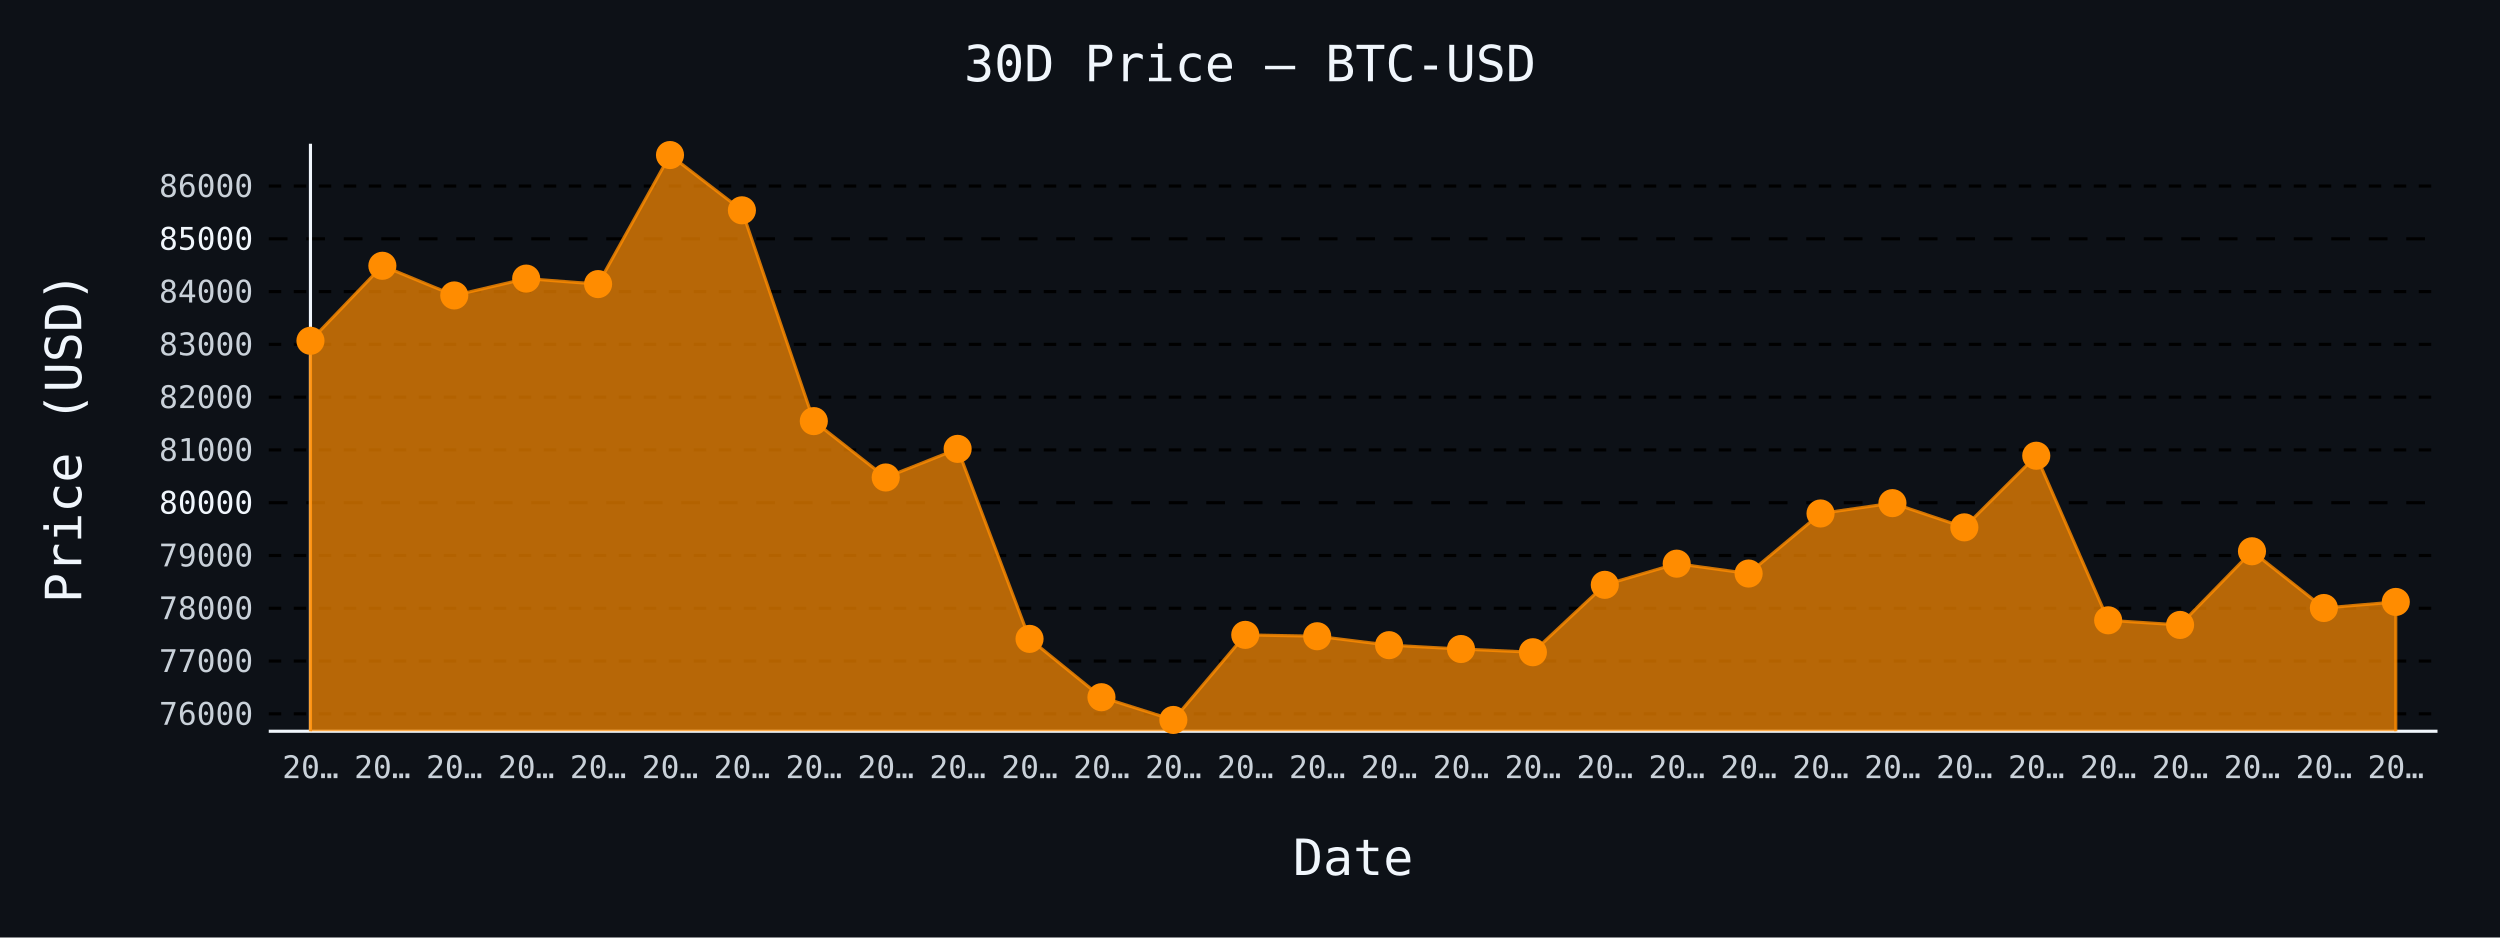
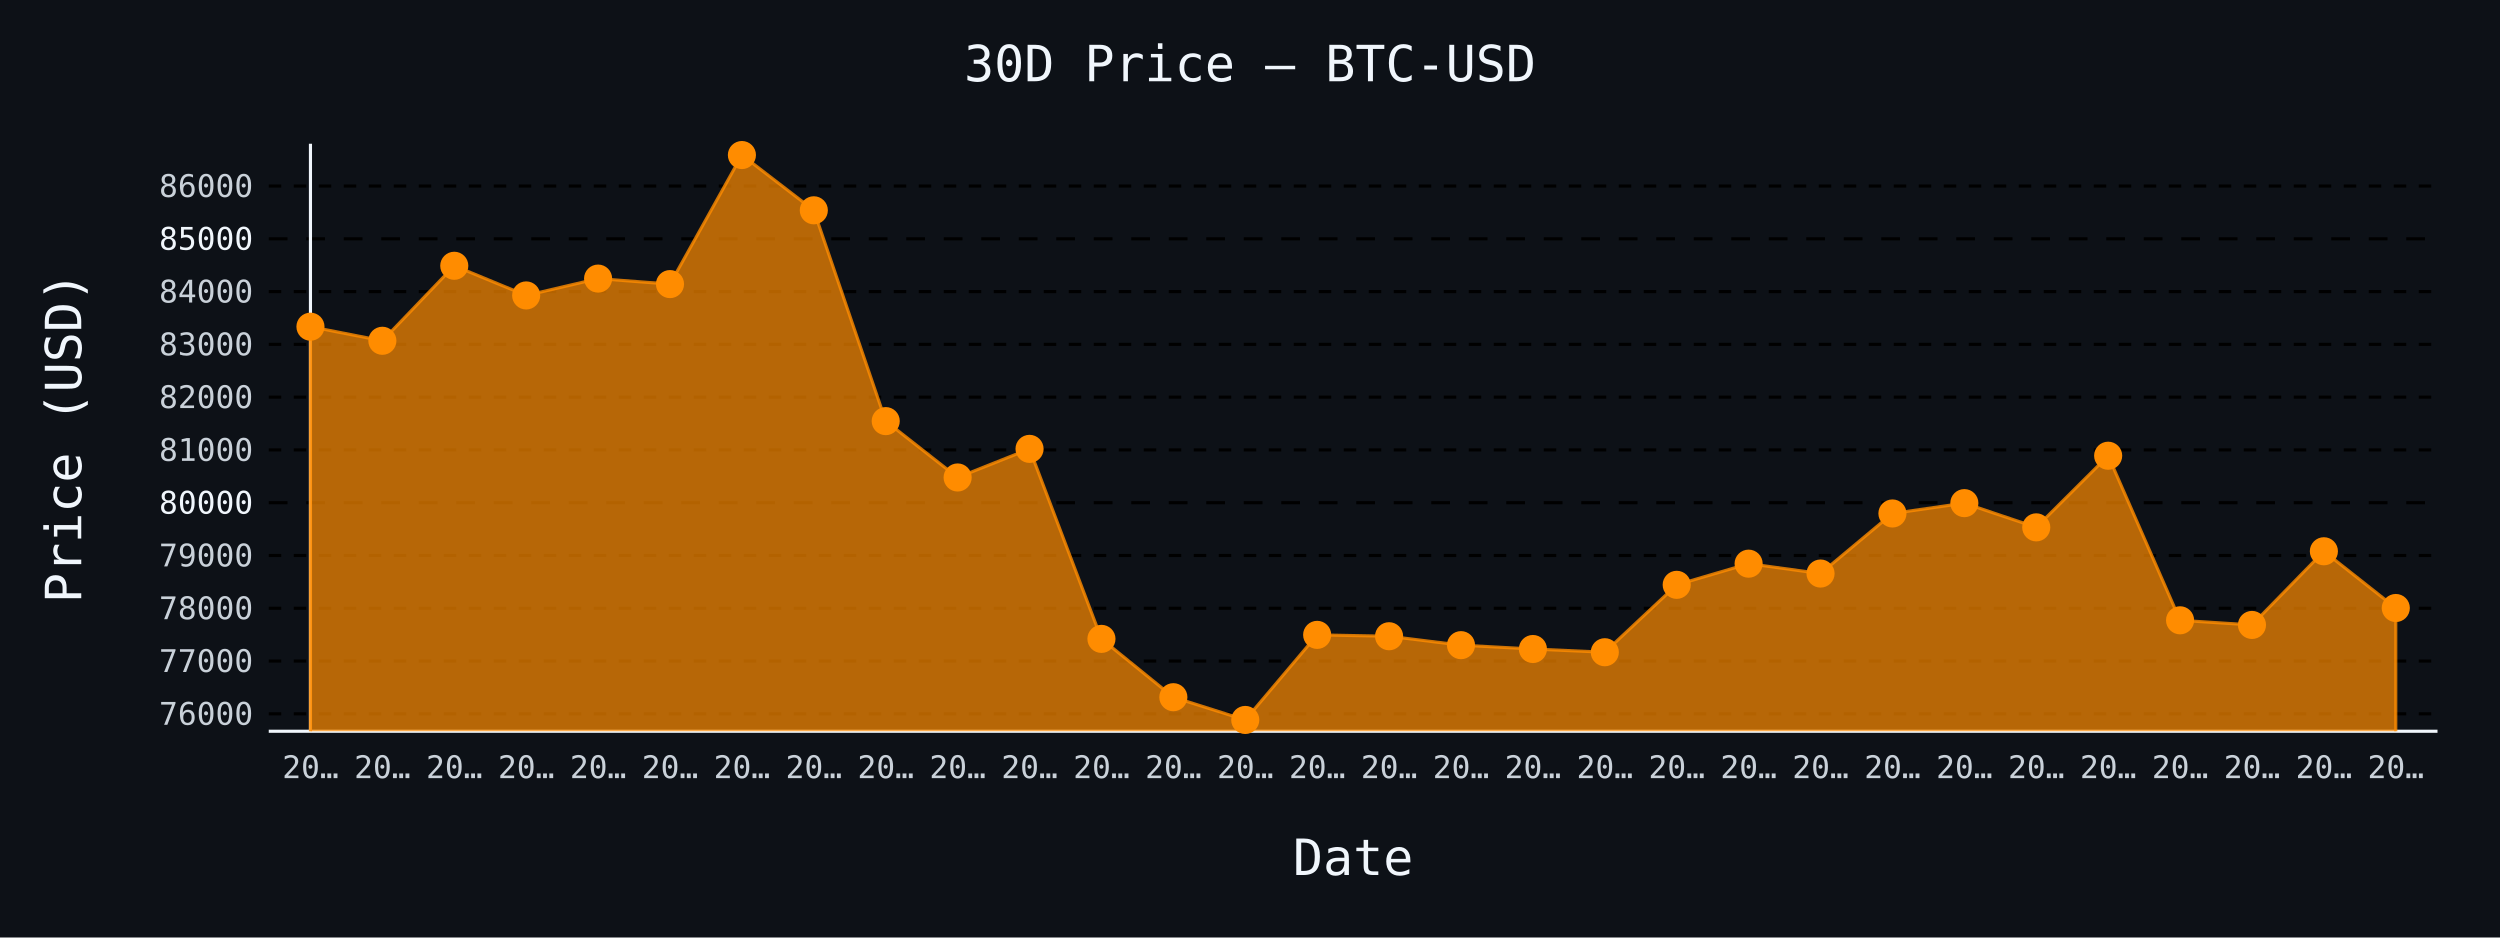
- <svg xmlns="http://www.w3.org/2000/svg" id="chart-8bd21a66-d309-4124-98c3-3cbc8febce0d" class="pygal-chart" viewBox="0 0 800 300">
+ <svg xmlns="http://www.w3.org/2000/svg" id="chart-4cb388d4-a31f-4ff0-a98b-b64f26b339fb" class="pygal-chart" viewBox="0 0 800 300">
  <defs>
-     <style type="text/css">#chart-8bd21a66-d309-4124-98c3-3cbc8febce0d{-webkit-user-select:none;-webkit-font-smoothing:antialiased;font-family:monospace}#chart-8bd21a66-d309-4124-98c3-3cbc8febce0d .title{font-family:monospace;font-size:16px}#chart-8bd21a66-d309-4124-98c3-3cbc8febce0d .legends .legend text{font-family:monospace;font-size:14px}#chart-8bd21a66-d309-4124-98c3-3cbc8febce0d .axis text{font-family:monospace;font-size:10px}#chart-8bd21a66-d309-4124-98c3-3cbc8febce0d .axis text.major{font-family:monospace;font-size:10px}#chart-8bd21a66-d309-4124-98c3-3cbc8febce0d .text-overlay text.value{font-family:monospace;font-size:16px}#chart-8bd21a66-d309-4124-98c3-3cbc8febce0d .text-overlay text.label{font-family:monospace;font-size:10px}#chart-8bd21a66-d309-4124-98c3-3cbc8febce0d .tooltip{font-family:monospace;font-size:14px}#chart-8bd21a66-d309-4124-98c3-3cbc8febce0d text.no_data{font-family:monospace;font-size:64px}
- #chart-8bd21a66-d309-4124-98c3-3cbc8febce0d{background-color:#0d1117}#chart-8bd21a66-d309-4124-98c3-3cbc8febce0d path,#chart-8bd21a66-d309-4124-98c3-3cbc8febce0d line,#chart-8bd21a66-d309-4124-98c3-3cbc8febce0d rect,#chart-8bd21a66-d309-4124-98c3-3cbc8febce0d circle{-webkit-transition:150ms;-moz-transition:150ms;transition:150ms}#chart-8bd21a66-d309-4124-98c3-3cbc8febce0d .graph &gt; .background{fill:#0d1117}#chart-8bd21a66-d309-4124-98c3-3cbc8febce0d .plot &gt; .background{fill:#0d1117}#chart-8bd21a66-d309-4124-98c3-3cbc8febce0d .graph{fill:#c9d1d9}#chart-8bd21a66-d309-4124-98c3-3cbc8febce0d text.no_data{fill:#f0f6fc}#chart-8bd21a66-d309-4124-98c3-3cbc8febce0d .title{fill:#f0f6fc}#chart-8bd21a66-d309-4124-98c3-3cbc8febce0d .legends .legend text{fill:#c9d1d9}#chart-8bd21a66-d309-4124-98c3-3cbc8febce0d .legends .legend:hover text{fill:#f0f6fc}#chart-8bd21a66-d309-4124-98c3-3cbc8febce0d .axis .line{stroke:#f0f6fc}#chart-8bd21a66-d309-4124-98c3-3cbc8febce0d .axis .guide.line{stroke:#8b949e}#chart-8bd21a66-d309-4124-98c3-3cbc8febce0d .axis .major.line{stroke:#c9d1d9}#chart-8bd21a66-d309-4124-98c3-3cbc8febce0d .axis text.major{fill:#f0f6fc}#chart-8bd21a66-d309-4124-98c3-3cbc8febce0d .axis.y .guides:hover .guide.line,#chart-8bd21a66-d309-4124-98c3-3cbc8febce0d .line-graph .axis.x .guides:hover .guide.line,#chart-8bd21a66-d309-4124-98c3-3cbc8febce0d .stackedline-graph .axis.x .guides:hover .guide.line,#chart-8bd21a66-d309-4124-98c3-3cbc8febce0d .xy-graph .axis.x .guides:hover .guide.line{stroke:#f0f6fc}#chart-8bd21a66-d309-4124-98c3-3cbc8febce0d .axis .guides:hover text{fill:#f0f6fc}#chart-8bd21a66-d309-4124-98c3-3cbc8febce0d .reactive{fill-opacity:.7;stroke-opacity:.8;stroke-width:1}#chart-8bd21a66-d309-4124-98c3-3cbc8febce0d .ci{stroke:#c9d1d9}#chart-8bd21a66-d309-4124-98c3-3cbc8febce0d .reactive.active,#chart-8bd21a66-d309-4124-98c3-3cbc8febce0d .active .reactive{fill-opacity:.8;stroke-opacity:.9;stroke-width:4}#chart-8bd21a66-d309-4124-98c3-3cbc8febce0d .ci .reactive.active{stroke-width:1.5}#chart-8bd21a66-d309-4124-98c3-3cbc8febce0d .series text{fill:#f0f6fc}#chart-8bd21a66-d309-4124-98c3-3cbc8febce0d .tooltip rect{fill:#0d1117;stroke:#f0f6fc;-webkit-transition:opacity 150ms;-moz-transition:opacity 150ms;transition:opacity 150ms}#chart-8bd21a66-d309-4124-98c3-3cbc8febce0d .tooltip .label{fill:#c9d1d9}#chart-8bd21a66-d309-4124-98c3-3cbc8febce0d .tooltip .label{fill:#c9d1d9}#chart-8bd21a66-d309-4124-98c3-3cbc8febce0d .tooltip .legend{font-size:.8em;fill:#8b949e}#chart-8bd21a66-d309-4124-98c3-3cbc8febce0d .tooltip .x_label{font-size:.6em;fill:#f0f6fc}#chart-8bd21a66-d309-4124-98c3-3cbc8febce0d .tooltip .xlink{font-size:.5em;text-decoration:underline}#chart-8bd21a66-d309-4124-98c3-3cbc8febce0d .tooltip .value{font-size:1.5em}#chart-8bd21a66-d309-4124-98c3-3cbc8febce0d .bound{font-size:.5em}#chart-8bd21a66-d309-4124-98c3-3cbc8febce0d .max-value{font-size:.75em;fill:#8b949e}#chart-8bd21a66-d309-4124-98c3-3cbc8febce0d .map-element{fill:#0d1117;stroke:#8b949e !important}#chart-8bd21a66-d309-4124-98c3-3cbc8febce0d .map-element .reactive{fill-opacity:inherit;stroke-opacity:inherit}#chart-8bd21a66-d309-4124-98c3-3cbc8febce0d .color-0,#chart-8bd21a66-d309-4124-98c3-3cbc8febce0d .color-0 a:visited{stroke:#ff8c00;fill:#ff8c00}#chart-8bd21a66-d309-4124-98c3-3cbc8febce0d .text-overlay .color-0 text{fill:black}
- #chart-8bd21a66-d309-4124-98c3-3cbc8febce0d text.no_data{text-anchor:middle}#chart-8bd21a66-d309-4124-98c3-3cbc8febce0d .guide.line{fill:none}#chart-8bd21a66-d309-4124-98c3-3cbc8febce0d .centered{text-anchor:middle}#chart-8bd21a66-d309-4124-98c3-3cbc8febce0d .title{text-anchor:middle}#chart-8bd21a66-d309-4124-98c3-3cbc8febce0d .legends .legend text{fill-opacity:1}#chart-8bd21a66-d309-4124-98c3-3cbc8febce0d .axis.x text{text-anchor:middle}#chart-8bd21a66-d309-4124-98c3-3cbc8febce0d .axis.x:not(.web) text[transform]{text-anchor:start}#chart-8bd21a66-d309-4124-98c3-3cbc8febce0d .axis.x:not(.web) text[transform].backwards{text-anchor:end}#chart-8bd21a66-d309-4124-98c3-3cbc8febce0d .axis.y text{text-anchor:end}#chart-8bd21a66-d309-4124-98c3-3cbc8febce0d .axis.y text[transform].backwards{text-anchor:start}#chart-8bd21a66-d309-4124-98c3-3cbc8febce0d .axis.y2 text{text-anchor:start}#chart-8bd21a66-d309-4124-98c3-3cbc8febce0d .axis.y2 text[transform].backwards{text-anchor:end}#chart-8bd21a66-d309-4124-98c3-3cbc8febce0d .axis .guide.line{stroke-dasharray:4,4;stroke:black}#chart-8bd21a66-d309-4124-98c3-3cbc8febce0d .axis .major.guide.line{stroke-dasharray:6,6;stroke:black}#chart-8bd21a66-d309-4124-98c3-3cbc8febce0d .horizontal .axis.y .guide.line,#chart-8bd21a66-d309-4124-98c3-3cbc8febce0d .horizontal .axis.y2 .guide.line,#chart-8bd21a66-d309-4124-98c3-3cbc8febce0d .vertical .axis.x .guide.line{opacity:0}#chart-8bd21a66-d309-4124-98c3-3cbc8febce0d .horizontal .axis.always_show .guide.line,#chart-8bd21a66-d309-4124-98c3-3cbc8febce0d .vertical .axis.always_show .guide.line{opacity:1 !important}#chart-8bd21a66-d309-4124-98c3-3cbc8febce0d .axis.y .guides:hover .guide.line,#chart-8bd21a66-d309-4124-98c3-3cbc8febce0d .axis.y2 .guides:hover .guide.line,#chart-8bd21a66-d309-4124-98c3-3cbc8febce0d .axis.x .guides:hover .guide.line{opacity:1}#chart-8bd21a66-d309-4124-98c3-3cbc8febce0d .axis .guides:hover text{opacity:1}#chart-8bd21a66-d309-4124-98c3-3cbc8febce0d .nofill{fill:none}#chart-8bd21a66-d309-4124-98c3-3cbc8febce0d .subtle-fill{fill-opacity:.2}#chart-8bd21a66-d309-4124-98c3-3cbc8febce0d .dot{stroke-width:1px;fill-opacity:1;stroke-opacity:1}#chart-8bd21a66-d309-4124-98c3-3cbc8febce0d .dot.active{stroke-width:5px}#chart-8bd21a66-d309-4124-98c3-3cbc8febce0d .dot.negative{fill:transparent}#chart-8bd21a66-d309-4124-98c3-3cbc8febce0d text,#chart-8bd21a66-d309-4124-98c3-3cbc8febce0d tspan{stroke:none !important}#chart-8bd21a66-d309-4124-98c3-3cbc8febce0d .series text.active{opacity:1}#chart-8bd21a66-d309-4124-98c3-3cbc8febce0d .tooltip rect{fill-opacity:.95;stroke-width:.5}#chart-8bd21a66-d309-4124-98c3-3cbc8febce0d .tooltip text{fill-opacity:1}#chart-8bd21a66-d309-4124-98c3-3cbc8febce0d .showable{visibility:hidden}#chart-8bd21a66-d309-4124-98c3-3cbc8febce0d .showable.shown{visibility:visible}#chart-8bd21a66-d309-4124-98c3-3cbc8febce0d .gauge-background{fill:rgba(229,229,229,1);stroke:none}#chart-8bd21a66-d309-4124-98c3-3cbc8febce0d .bg-lines{stroke:#0d1117;stroke-width:2px}</style>
+     <style type="text/css">#chart-4cb388d4-a31f-4ff0-a98b-b64f26b339fb{-webkit-user-select:none;-webkit-font-smoothing:antialiased;font-family:monospace}#chart-4cb388d4-a31f-4ff0-a98b-b64f26b339fb .title{font-family:monospace;font-size:16px}#chart-4cb388d4-a31f-4ff0-a98b-b64f26b339fb .legends .legend text{font-family:monospace;font-size:14px}#chart-4cb388d4-a31f-4ff0-a98b-b64f26b339fb .axis text{font-family:monospace;font-size:10px}#chart-4cb388d4-a31f-4ff0-a98b-b64f26b339fb .axis text.major{font-family:monospace;font-size:10px}#chart-4cb388d4-a31f-4ff0-a98b-b64f26b339fb .text-overlay text.value{font-family:monospace;font-size:16px}#chart-4cb388d4-a31f-4ff0-a98b-b64f26b339fb .text-overlay text.label{font-family:monospace;font-size:10px}#chart-4cb388d4-a31f-4ff0-a98b-b64f26b339fb .tooltip{font-family:monospace;font-size:14px}#chart-4cb388d4-a31f-4ff0-a98b-b64f26b339fb text.no_data{font-family:monospace;font-size:64px}
+ #chart-4cb388d4-a31f-4ff0-a98b-b64f26b339fb{background-color:#0d1117}#chart-4cb388d4-a31f-4ff0-a98b-b64f26b339fb path,#chart-4cb388d4-a31f-4ff0-a98b-b64f26b339fb line,#chart-4cb388d4-a31f-4ff0-a98b-b64f26b339fb rect,#chart-4cb388d4-a31f-4ff0-a98b-b64f26b339fb circle{-webkit-transition:150ms;-moz-transition:150ms;transition:150ms}#chart-4cb388d4-a31f-4ff0-a98b-b64f26b339fb .graph &gt; .background{fill:#0d1117}#chart-4cb388d4-a31f-4ff0-a98b-b64f26b339fb .plot &gt; .background{fill:#0d1117}#chart-4cb388d4-a31f-4ff0-a98b-b64f26b339fb .graph{fill:#c9d1d9}#chart-4cb388d4-a31f-4ff0-a98b-b64f26b339fb text.no_data{fill:#f0f6fc}#chart-4cb388d4-a31f-4ff0-a98b-b64f26b339fb .title{fill:#f0f6fc}#chart-4cb388d4-a31f-4ff0-a98b-b64f26b339fb .legends .legend text{fill:#c9d1d9}#chart-4cb388d4-a31f-4ff0-a98b-b64f26b339fb .legends .legend:hover text{fill:#f0f6fc}#chart-4cb388d4-a31f-4ff0-a98b-b64f26b339fb .axis .line{stroke:#f0f6fc}#chart-4cb388d4-a31f-4ff0-a98b-b64f26b339fb .axis .guide.line{stroke:#8b949e}#chart-4cb388d4-a31f-4ff0-a98b-b64f26b339fb .axis .major.line{stroke:#c9d1d9}#chart-4cb388d4-a31f-4ff0-a98b-b64f26b339fb .axis text.major{fill:#f0f6fc}#chart-4cb388d4-a31f-4ff0-a98b-b64f26b339fb .axis.y .guides:hover .guide.line,#chart-4cb388d4-a31f-4ff0-a98b-b64f26b339fb .line-graph .axis.x .guides:hover .guide.line,#chart-4cb388d4-a31f-4ff0-a98b-b64f26b339fb .stackedline-graph .axis.x .guides:hover .guide.line,#chart-4cb388d4-a31f-4ff0-a98b-b64f26b339fb .xy-graph .axis.x .guides:hover .guide.line{stroke:#f0f6fc}#chart-4cb388d4-a31f-4ff0-a98b-b64f26b339fb .axis .guides:hover text{fill:#f0f6fc}#chart-4cb388d4-a31f-4ff0-a98b-b64f26b339fb .reactive{fill-opacity:.7;stroke-opacity:.8;stroke-width:1}#chart-4cb388d4-a31f-4ff0-a98b-b64f26b339fb .ci{stroke:#c9d1d9}#chart-4cb388d4-a31f-4ff0-a98b-b64f26b339fb .reactive.active,#chart-4cb388d4-a31f-4ff0-a98b-b64f26b339fb .active .reactive{fill-opacity:.8;stroke-opacity:.9;stroke-width:4}#chart-4cb388d4-a31f-4ff0-a98b-b64f26b339fb .ci .reactive.active{stroke-width:1.5}#chart-4cb388d4-a31f-4ff0-a98b-b64f26b339fb .series text{fill:#f0f6fc}#chart-4cb388d4-a31f-4ff0-a98b-b64f26b339fb .tooltip rect{fill:#0d1117;stroke:#f0f6fc;-webkit-transition:opacity 150ms;-moz-transition:opacity 150ms;transition:opacity 150ms}#chart-4cb388d4-a31f-4ff0-a98b-b64f26b339fb .tooltip .label{fill:#c9d1d9}#chart-4cb388d4-a31f-4ff0-a98b-b64f26b339fb .tooltip .label{fill:#c9d1d9}#chart-4cb388d4-a31f-4ff0-a98b-b64f26b339fb .tooltip .legend{font-size:.8em;fill:#8b949e}#chart-4cb388d4-a31f-4ff0-a98b-b64f26b339fb .tooltip .x_label{font-size:.6em;fill:#f0f6fc}#chart-4cb388d4-a31f-4ff0-a98b-b64f26b339fb .tooltip .xlink{font-size:.5em;text-decoration:underline}#chart-4cb388d4-a31f-4ff0-a98b-b64f26b339fb .tooltip .value{font-size:1.5em}#chart-4cb388d4-a31f-4ff0-a98b-b64f26b339fb .bound{font-size:.5em}#chart-4cb388d4-a31f-4ff0-a98b-b64f26b339fb .max-value{font-size:.75em;fill:#8b949e}#chart-4cb388d4-a31f-4ff0-a98b-b64f26b339fb .map-element{fill:#0d1117;stroke:#8b949e !important}#chart-4cb388d4-a31f-4ff0-a98b-b64f26b339fb .map-element .reactive{fill-opacity:inherit;stroke-opacity:inherit}#chart-4cb388d4-a31f-4ff0-a98b-b64f26b339fb .color-0,#chart-4cb388d4-a31f-4ff0-a98b-b64f26b339fb .color-0 a:visited{stroke:#ff8c00;fill:#ff8c00}#chart-4cb388d4-a31f-4ff0-a98b-b64f26b339fb .text-overlay .color-0 text{fill:black}
+ #chart-4cb388d4-a31f-4ff0-a98b-b64f26b339fb text.no_data{text-anchor:middle}#chart-4cb388d4-a31f-4ff0-a98b-b64f26b339fb .guide.line{fill:none}#chart-4cb388d4-a31f-4ff0-a98b-b64f26b339fb .centered{text-anchor:middle}#chart-4cb388d4-a31f-4ff0-a98b-b64f26b339fb .title{text-anchor:middle}#chart-4cb388d4-a31f-4ff0-a98b-b64f26b339fb .legends .legend text{fill-opacity:1}#chart-4cb388d4-a31f-4ff0-a98b-b64f26b339fb .axis.x text{text-anchor:middle}#chart-4cb388d4-a31f-4ff0-a98b-b64f26b339fb .axis.x:not(.web) text[transform]{text-anchor:start}#chart-4cb388d4-a31f-4ff0-a98b-b64f26b339fb .axis.x:not(.web) text[transform].backwards{text-anchor:end}#chart-4cb388d4-a31f-4ff0-a98b-b64f26b339fb .axis.y text{text-anchor:end}#chart-4cb388d4-a31f-4ff0-a98b-b64f26b339fb .axis.y text[transform].backwards{text-anchor:start}#chart-4cb388d4-a31f-4ff0-a98b-b64f26b339fb .axis.y2 text{text-anchor:start}#chart-4cb388d4-a31f-4ff0-a98b-b64f26b339fb .axis.y2 text[transform].backwards{text-anchor:end}#chart-4cb388d4-a31f-4ff0-a98b-b64f26b339fb .axis .guide.line{stroke-dasharray:4,4;stroke:black}#chart-4cb388d4-a31f-4ff0-a98b-b64f26b339fb .axis .major.guide.line{stroke-dasharray:6,6;stroke:black}#chart-4cb388d4-a31f-4ff0-a98b-b64f26b339fb .horizontal .axis.y .guide.line,#chart-4cb388d4-a31f-4ff0-a98b-b64f26b339fb .horizontal .axis.y2 .guide.line,#chart-4cb388d4-a31f-4ff0-a98b-b64f26b339fb .vertical .axis.x .guide.line{opacity:0}#chart-4cb388d4-a31f-4ff0-a98b-b64f26b339fb .horizontal .axis.always_show .guide.line,#chart-4cb388d4-a31f-4ff0-a98b-b64f26b339fb .vertical .axis.always_show .guide.line{opacity:1 !important}#chart-4cb388d4-a31f-4ff0-a98b-b64f26b339fb .axis.y .guides:hover .guide.line,#chart-4cb388d4-a31f-4ff0-a98b-b64f26b339fb .axis.y2 .guides:hover .guide.line,#chart-4cb388d4-a31f-4ff0-a98b-b64f26b339fb .axis.x .guides:hover .guide.line{opacity:1}#chart-4cb388d4-a31f-4ff0-a98b-b64f26b339fb .axis .guides:hover text{opacity:1}#chart-4cb388d4-a31f-4ff0-a98b-b64f26b339fb .nofill{fill:none}#chart-4cb388d4-a31f-4ff0-a98b-b64f26b339fb .subtle-fill{fill-opacity:.2}#chart-4cb388d4-a31f-4ff0-a98b-b64f26b339fb .dot{stroke-width:1px;fill-opacity:1;stroke-opacity:1}#chart-4cb388d4-a31f-4ff0-a98b-b64f26b339fb .dot.active{stroke-width:5px}#chart-4cb388d4-a31f-4ff0-a98b-b64f26b339fb .dot.negative{fill:transparent}#chart-4cb388d4-a31f-4ff0-a98b-b64f26b339fb text,#chart-4cb388d4-a31f-4ff0-a98b-b64f26b339fb tspan{stroke:none !important}#chart-4cb388d4-a31f-4ff0-a98b-b64f26b339fb .series text.active{opacity:1}#chart-4cb388d4-a31f-4ff0-a98b-b64f26b339fb .tooltip rect{fill-opacity:.95;stroke-width:.5}#chart-4cb388d4-a31f-4ff0-a98b-b64f26b339fb .tooltip text{fill-opacity:1}#chart-4cb388d4-a31f-4ff0-a98b-b64f26b339fb .showable{visibility:hidden}#chart-4cb388d4-a31f-4ff0-a98b-b64f26b339fb .showable.shown{visibility:visible}#chart-4cb388d4-a31f-4ff0-a98b-b64f26b339fb .gauge-background{fill:rgba(229,229,229,1);stroke:none}#chart-4cb388d4-a31f-4ff0-a98b-b64f26b339fb .bg-lines{stroke:#0d1117;stroke-width:2px}</style>
  </defs>
  <g class="graph line-graph vertical">
    <rect x="0" y="0" width="800" height="300" class="background" />
    <g transform="translate(86, 46)" class="plot">
      <rect x="0" y="0" width="694.0" height="188" class="background" />
      <g class="axis y always_show">
        <path d="M0 188 h694" class="line" />
        <g class="guides">
          <path d="M0 182.425 h694" class="guide line" />
          <text x="-5" y="185.925" class="">76000</text>
        </g>
        <g class="guides">
          <path d="M0 165.536 h694" class="guide line" />
          <text x="-5" y="169.036" class="">77000</text>
        </g>
        <g class="guides">
          <path d="M0 148.646 h694" class="guide line" />
          <text x="-5" y="152.146" class="">78000</text>
        </g>
        <g class="guides">
          <path d="M0 131.757 h694" class="guide line" />
          <text x="-5" y="135.257" class="">79000</text>
        </g>
        <g class="guides">
          <path d="M0 114.867 h694" class="major guide line" />
          <text x="-5" y="118.367" class="major">80000</text>
        </g>
        <g class="guides">
          <path d="M0 97.977 h694" class="guide line" />
          <text x="-5" y="101.477" class="">81000</text>
        </g>
        <g class="guides">
          <path d="M0 81.088 h694" class="guide line" />
          <text x="-5" y="84.588" class="">82000</text>
        </g>
        <g class="guides">
          <path d="M0 64.198 h694" class="guide line" />
          <text x="-5" y="67.698" class="">83000</text>
        </g>
        <g class="guides">
          <path d="M0 47.309 h694" class="guide line" />
          <text x="-5" y="50.809" class="">84000</text>
        </g>
        <g class="guides">
          <path d="M0 30.419 h694" class="major guide line" />
          <text x="-5" y="33.919" class="major">85000</text>
        </g>
        <g class="guides">
          <path d="M0 13.53 h694" class="guide line" />
          <text x="-5" y="17.03" class="">86000</text>
        </g>
      </g>
      <g class="axis x">
        <g class="guides">
          <path d="M13.346 0 v188" class="line" />
          <text x="13.346" y="203.0" class="">20…</text>
        </g>
        <g class="guides">
          <path d="M36.357 0 v188" class="guide line" />
          <text x="36.357" y="203.0" class="">20…</text>
        </g>
        <g class="guides">
          <path d="M59.367 0 v188" class="guide line" />
          <text x="59.367" y="203.0" class="">20…</text>
        </g>
        <g class="guides">
          <path d="M82.378 0 v188" class="guide line" />
          <text x="82.378" y="203.0" class="">20…</text>
        </g>
        <g class="guides">
          <path d="M105.389 0 v188" class="guide line" />
          <text x="105.389" y="203.0" class="">20…</text>
        </g>
        <g class="guides">
          <path d="M128.399 0 v188" class="guide line" />
          <text x="128.399" y="203.0" class="">20…</text>
        </g>
        <g class="guides">
          <path d="M151.41 0 v188" class="guide line" />
          <text x="151.41" y="203.0" class="">20…</text>
        </g>
        <g class="guides">
          <path d="M174.42 0 v188" class="guide line" />
          <text x="174.42" y="203.0" class="">20…</text>
        </g>
        <g class="guides">
          <path d="M197.431 0 v188" class="guide line" />
          <text x="197.431" y="203.0" class="">20…</text>
        </g>
        <g class="guides">
          <path d="M220.442 0 v188" class="guide line" />
          <text x="220.442" y="203.0" class="">20…</text>
        </g>
        <g class="guides">
          <path d="M243.452 0 v188" class="guide line" />
          <text x="243.452" y="203.0" class="">20…</text>
        </g>
        <g class="guides">
          <path d="M266.463 0 v188" class="guide line" />
          <text x="266.463" y="203.0" class="">20…</text>
        </g>
        <g class="guides">
          <path d="M289.473 0 v188" class="guide line" />
          <text x="289.473" y="203.0" class="">20…</text>
        </g>
        <g class="guides">
          <path d="M312.484 0 v188" class="guide line" />
          <text x="312.484" y="203.0" class="">20…</text>
        </g>
        <g class="guides">
          <path d="M335.495 0 v188" class="guide line" />
          <text x="335.495" y="203.0" class="">20…</text>
        </g>
        <g class="guides">
          <path d="M358.505 0 v188" class="guide line" />
          <text x="358.505" y="203.0" class="">20…</text>
        </g>
        <g class="guides">
          <path d="M381.516 0 v188" class="guide line" />
          <text x="381.516" y="203.0" class="">20…</text>
        </g>
        <g class="guides">
          <path d="M404.527 0 v188" class="guide line" />
          <text x="404.527" y="203.0" class="">20…</text>
        </g>
        <g class="guides">
          <path d="M427.537 0 v188" class="guide line" />
          <text x="427.537" y="203.0" class="">20…</text>
        </g>
        <g class="guides">
          <path d="M450.548 0 v188" class="guide line" />
          <text x="450.548" y="203.0" class="">20…</text>
        </g>
        <g class="guides">
          <path d="M473.558 0 v188" class="guide line" />
          <text x="473.558" y="203.0" class="">20…</text>
        </g>
        <g class="guides">
          <path d="M496.569 0 v188" class="guide line" />
          <text x="496.569" y="203.0" class="">20…</text>
        </g>
        <g class="guides">
          <path d="M519.58 0 v188" class="guide line" />
          <text x="519.58" y="203.0" class="">20…</text>
        </g>
        <g class="guides">
          <path d="M542.59 0 v188" class="guide line" />
          <text x="542.59" y="203.0" class="">20…</text>
        </g>
        <g class="guides">
          <path d="M565.601 0 v188" class="guide line" />
          <text x="565.601" y="203.0" class="">20…</text>
        </g>
        <g class="guides">
          <path d="M588.611 0 v188" class="guide line" />
          <text x="588.611" y="203.0" class="">20…</text>
        </g>
        <g class="guides">
          <path d="M611.622 0 v188" class="guide line" />
          <text x="611.622" y="203.0" class="">20…</text>
        </g>
        <g class="guides">
          <path d="M634.633 0 v188" class="guide line" />
          <text x="634.633" y="203.0" class="">20…</text>
        </g>
        <g class="guides">
          <path d="M657.643 0 v188" class="guide line" />
          <text x="657.643" y="203.0" class="">20…</text>
        </g>
        <g class="guides">
          <path d="M680.654 0 v188" class="guide line" />
          <text x="680.654" y="203.0" class="">20…</text>
        </g>
      </g>
      <g class="series serie-0 color-0">
-         <path d="M13.346 188 L13.346 63.05 36.357 39.05 59.367 48.542 82.378 43.154 105.389 44.91 128.399 3.615 151.41 21.299 174.42 88.756 197.431 106.794 220.442 97.64 243.452 158.442 266.463 177.105 289.473 184.385 312.484 157.159 335.495 157.598 358.505 160.452 381.516 161.685 404.527 162.715 427.537 141.147 450.548 134.375 473.558 137.533 496.569 118.313 519.58 115.002 542.59 122.755 565.601 99.835 588.611 152.497 611.622 153.983 634.633 130.406 657.643 148.562 680.654 146.62 680.654 188" class="line reactive" />
+         <path d="M13.346 188 L13.346 58.54 36.357 63.05 59.367 39.05 82.378 48.542 105.389 43.154 128.399 44.91 151.41 3.615 174.42 21.299 197.431 88.756 220.442 106.794 243.452 97.64 266.463 158.442 289.473 177.105 312.484 184.385 335.495 157.159 358.505 157.598 381.516 160.452 404.527 161.685 427.537 162.715 450.548 141.147 473.558 134.375 496.569 137.533 519.58 118.313 542.59 115.002 565.601 122.755 588.611 99.835 611.622 152.497 634.633 153.983 657.643 130.406 680.654 148.562 680.654 188" class="line reactive" />
      </g>
    </g>
    <g class="titles">
      <text x="400.0" y="26" class="title plot_title">30D Price — BTC-USD</text>
      <text x="433.0" y="280" class="title">Date</text>
      <text x="0" y="166.0" class="title" transform="rotate(-90 0 140)">Price (USD)</text>
    </g>
    <g transform="translate(86, 46)" class="plot overlay">
      <g class="series serie-0 color-0">
        <g class="dots">
-           <circle cx="13.346" cy="63.05" r="4" class="dot reactive tooltip-trigger" />
-         </g>
-         <g class="dots">
-           <circle cx="36.357" cy="39.05" r="4" class="dot reactive tooltip-trigger" />
-         </g>
-         <g class="dots">
-           <circle cx="59.367" cy="48.542" r="4" class="dot reactive tooltip-trigger" />
-         </g>
-         <g class="dots">
-           <circle cx="82.378" cy="43.154" r="4" class="dot reactive tooltip-trigger" />
-         </g>
-         <g class="dots">
-           <circle cx="105.389" cy="44.91" r="4" class="dot reactive tooltip-trigger" />
-         </g>
-         <g class="dots">
-           <circle cx="128.399" cy="3.615" r="4" class="dot reactive tooltip-trigger" />
-         </g>
-         <g class="dots">
-           <circle cx="151.41" cy="21.299" r="4" class="dot reactive tooltip-trigger" />
-         </g>
-         <g class="dots">
-           <circle cx="174.42" cy="88.756" r="4" class="dot reactive tooltip-trigger" />
-         </g>
-         <g class="dots">
-           <circle cx="197.431" cy="106.794" r="4" class="dot reactive tooltip-trigger" />
-         </g>
-         <g class="dots">
-           <circle cx="220.442" cy="97.64" r="4" class="dot reactive tooltip-trigger" />
-         </g>
-         <g class="dots">
-           <circle cx="243.452" cy="158.442" r="4" class="dot reactive tooltip-trigger" />
-         </g>
-         <g class="dots">
-           <circle cx="266.463" cy="177.105" r="4" class="dot reactive tooltip-trigger" />
-         </g>
-         <g class="dots">
-           <circle cx="289.473" cy="184.385" r="4" class="dot reactive tooltip-trigger" />
-         </g>
-         <g class="dots">
-           <circle cx="312.484" cy="157.159" r="4" class="dot reactive tooltip-trigger" />
-         </g>
-         <g class="dots">
-           <circle cx="335.495" cy="157.598" r="4" class="dot reactive tooltip-trigger" />
-         </g>
-         <g class="dots">
-           <circle cx="358.505" cy="160.452" r="4" class="dot reactive tooltip-trigger" />
-         </g>
-         <g class="dots">
-           <circle cx="381.516" cy="161.685" r="4" class="dot reactive tooltip-trigger" />
-         </g>
-         <g class="dots">
-           <circle cx="404.527" cy="162.715" r="4" class="dot reactive tooltip-trigger" />
-         </g>
-         <g class="dots">
-           <circle cx="427.537" cy="141.147" r="4" class="dot reactive tooltip-trigger" />
-         </g>
-         <g class="dots">
-           <circle cx="450.548" cy="134.375" r="4" class="dot reactive tooltip-trigger" />
-         </g>
-         <g class="dots">
-           <circle cx="473.558" cy="137.533" r="4" class="dot reactive tooltip-trigger" />
-         </g>
-         <g class="dots">
-           <circle cx="496.569" cy="118.313" r="4" class="dot reactive tooltip-trigger" />
-         </g>
-         <g class="dots">
-           <circle cx="519.58" cy="115.002" r="4" class="dot reactive tooltip-trigger" />
-         </g>
-         <g class="dots">
-           <circle cx="542.59" cy="122.755" r="4" class="dot reactive tooltip-trigger" />
-         </g>
-         <g class="dots">
-           <circle cx="565.601" cy="99.835" r="4" class="dot reactive tooltip-trigger" />
-         </g>
-         <g class="dots">
-           <circle cx="588.611" cy="152.497" r="4" class="dot reactive tooltip-trigger" />
-         </g>
-         <g class="dots">
-           <circle cx="611.622" cy="153.983" r="4" class="dot reactive tooltip-trigger" />
-         </g>
-         <g class="dots">
-           <circle cx="634.633" cy="130.406" r="4" class="dot reactive tooltip-trigger" />
-         </g>
-         <g class="dots">
-           <circle cx="657.643" cy="148.562" r="4" class="dot reactive tooltip-trigger" />
-         </g>
-         <g class="dots">
-           <circle cx="680.654" cy="146.62" r="4" class="dot reactive tooltip-trigger" />
+           <circle cx="13.346" cy="58.54" r="4" class="dot reactive tooltip-trigger" />
+         </g>
+         <g class="dots">
+           <circle cx="36.357" cy="63.05" r="4" class="dot reactive tooltip-trigger" />
+         </g>
+         <g class="dots">
+           <circle cx="59.367" cy="39.05" r="4" class="dot reactive tooltip-trigger" />
+         </g>
+         <g class="dots">
+           <circle cx="82.378" cy="48.542" r="4" class="dot reactive tooltip-trigger" />
+         </g>
+         <g class="dots">
+           <circle cx="105.389" cy="43.154" r="4" class="dot reactive tooltip-trigger" />
+         </g>
+         <g class="dots">
+           <circle cx="128.399" cy="44.91" r="4" class="dot reactive tooltip-trigger" />
+         </g>
+         <g class="dots">
+           <circle cx="151.41" cy="3.615" r="4" class="dot reactive tooltip-trigger" />
+         </g>
+         <g class="dots">
+           <circle cx="174.42" cy="21.299" r="4" class="dot reactive tooltip-trigger" />
+         </g>
+         <g class="dots">
+           <circle cx="197.431" cy="88.756" r="4" class="dot reactive tooltip-trigger" />
+         </g>
+         <g class="dots">
+           <circle cx="220.442" cy="106.794" r="4" class="dot reactive tooltip-trigger" />
+         </g>
+         <g class="dots">
+           <circle cx="243.452" cy="97.64" r="4" class="dot reactive tooltip-trigger" />
+         </g>
+         <g class="dots">
+           <circle cx="266.463" cy="158.442" r="4" class="dot reactive tooltip-trigger" />
+         </g>
+         <g class="dots">
+           <circle cx="289.473" cy="177.105" r="4" class="dot reactive tooltip-trigger" />
+         </g>
+         <g class="dots">
+           <circle cx="312.484" cy="184.385" r="4" class="dot reactive tooltip-trigger" />
+         </g>
+         <g class="dots">
+           <circle cx="335.495" cy="157.159" r="4" class="dot reactive tooltip-trigger" />
+         </g>
+         <g class="dots">
+           <circle cx="358.505" cy="157.598" r="4" class="dot reactive tooltip-trigger" />
+         </g>
+         <g class="dots">
+           <circle cx="381.516" cy="160.452" r="4" class="dot reactive tooltip-trigger" />
+         </g>
+         <g class="dots">
+           <circle cx="404.527" cy="161.685" r="4" class="dot reactive tooltip-trigger" />
+         </g>
+         <g class="dots">
+           <circle cx="427.537" cy="162.715" r="4" class="dot reactive tooltip-trigger" />
+         </g>
+         <g class="dots">
+           <circle cx="450.548" cy="141.147" r="4" class="dot reactive tooltip-trigger" />
+         </g>
+         <g class="dots">
+           <circle cx="473.558" cy="134.375" r="4" class="dot reactive tooltip-trigger" />
+         </g>
+         <g class="dots">
+           <circle cx="496.569" cy="137.533" r="4" class="dot reactive tooltip-trigger" />
+         </g>
+         <g class="dots">
+           <circle cx="519.58" cy="118.313" r="4" class="dot reactive tooltip-trigger" />
+         </g>
+         <g class="dots">
+           <circle cx="542.59" cy="115.002" r="4" class="dot reactive tooltip-trigger" />
+         </g>
+         <g class="dots">
+           <circle cx="565.601" cy="122.755" r="4" class="dot reactive tooltip-trigger" />
+         </g>
+         <g class="dots">
+           <circle cx="588.611" cy="99.835" r="4" class="dot reactive tooltip-trigger" />
+         </g>
+         <g class="dots">
+           <circle cx="611.622" cy="152.497" r="4" class="dot reactive tooltip-trigger" />
+         </g>
+         <g class="dots">
+           <circle cx="634.633" cy="153.983" r="4" class="dot reactive tooltip-trigger" />
+         </g>
+         <g class="dots">
+           <circle cx="657.643" cy="130.406" r="4" class="dot reactive tooltip-trigger" />
+         </g>
+         <g class="dots">
+           <circle cx="680.654" cy="148.562" r="4" class="dot reactive tooltip-trigger" />
        </g>
      </g>
    </g>
    <g transform="translate(86, 46)" class="plot text-overlay">
      <g class="series serie-0 color-0" />
    </g>
    <g transform="translate(86, 46)" class="plot tooltip-overlay">
      <g transform="translate(0 0)" style="opacity: 0" class="tooltip">
        <rect rx="0" ry="0" width="0" height="0" class="tooltip-box" />
        <g class="text" />
      </g>
    </g>
  </g>
</svg>
